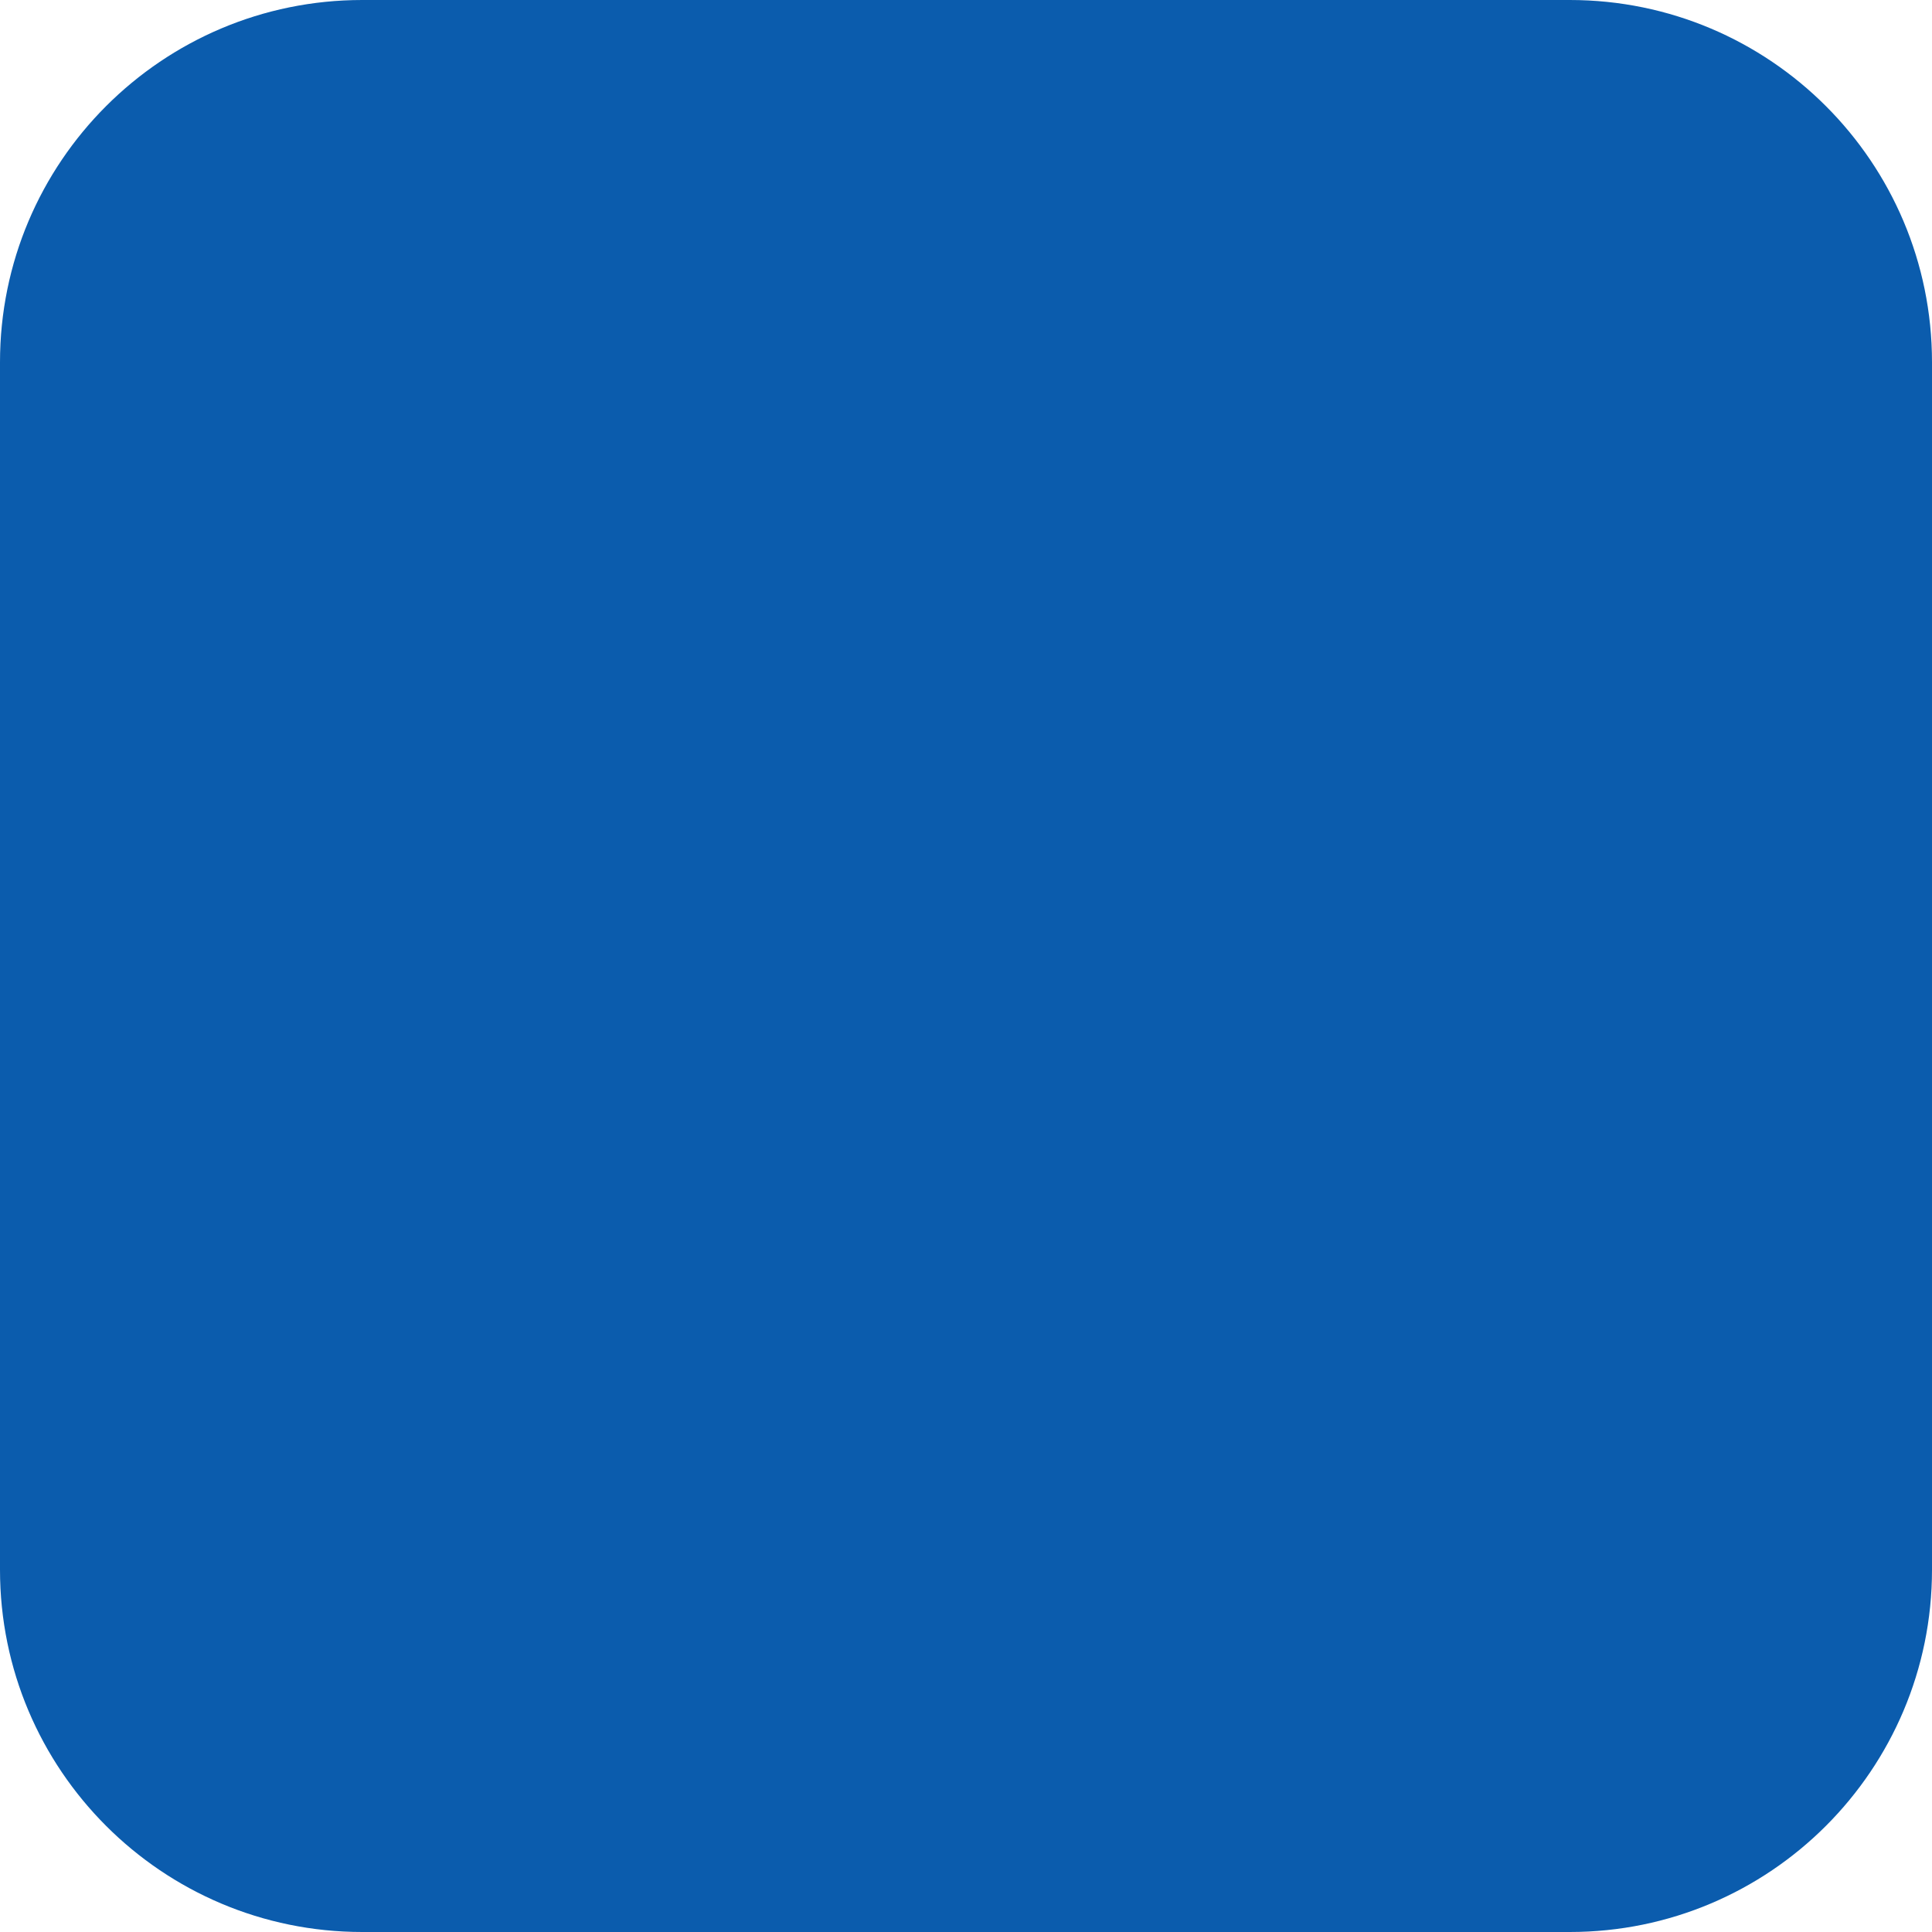
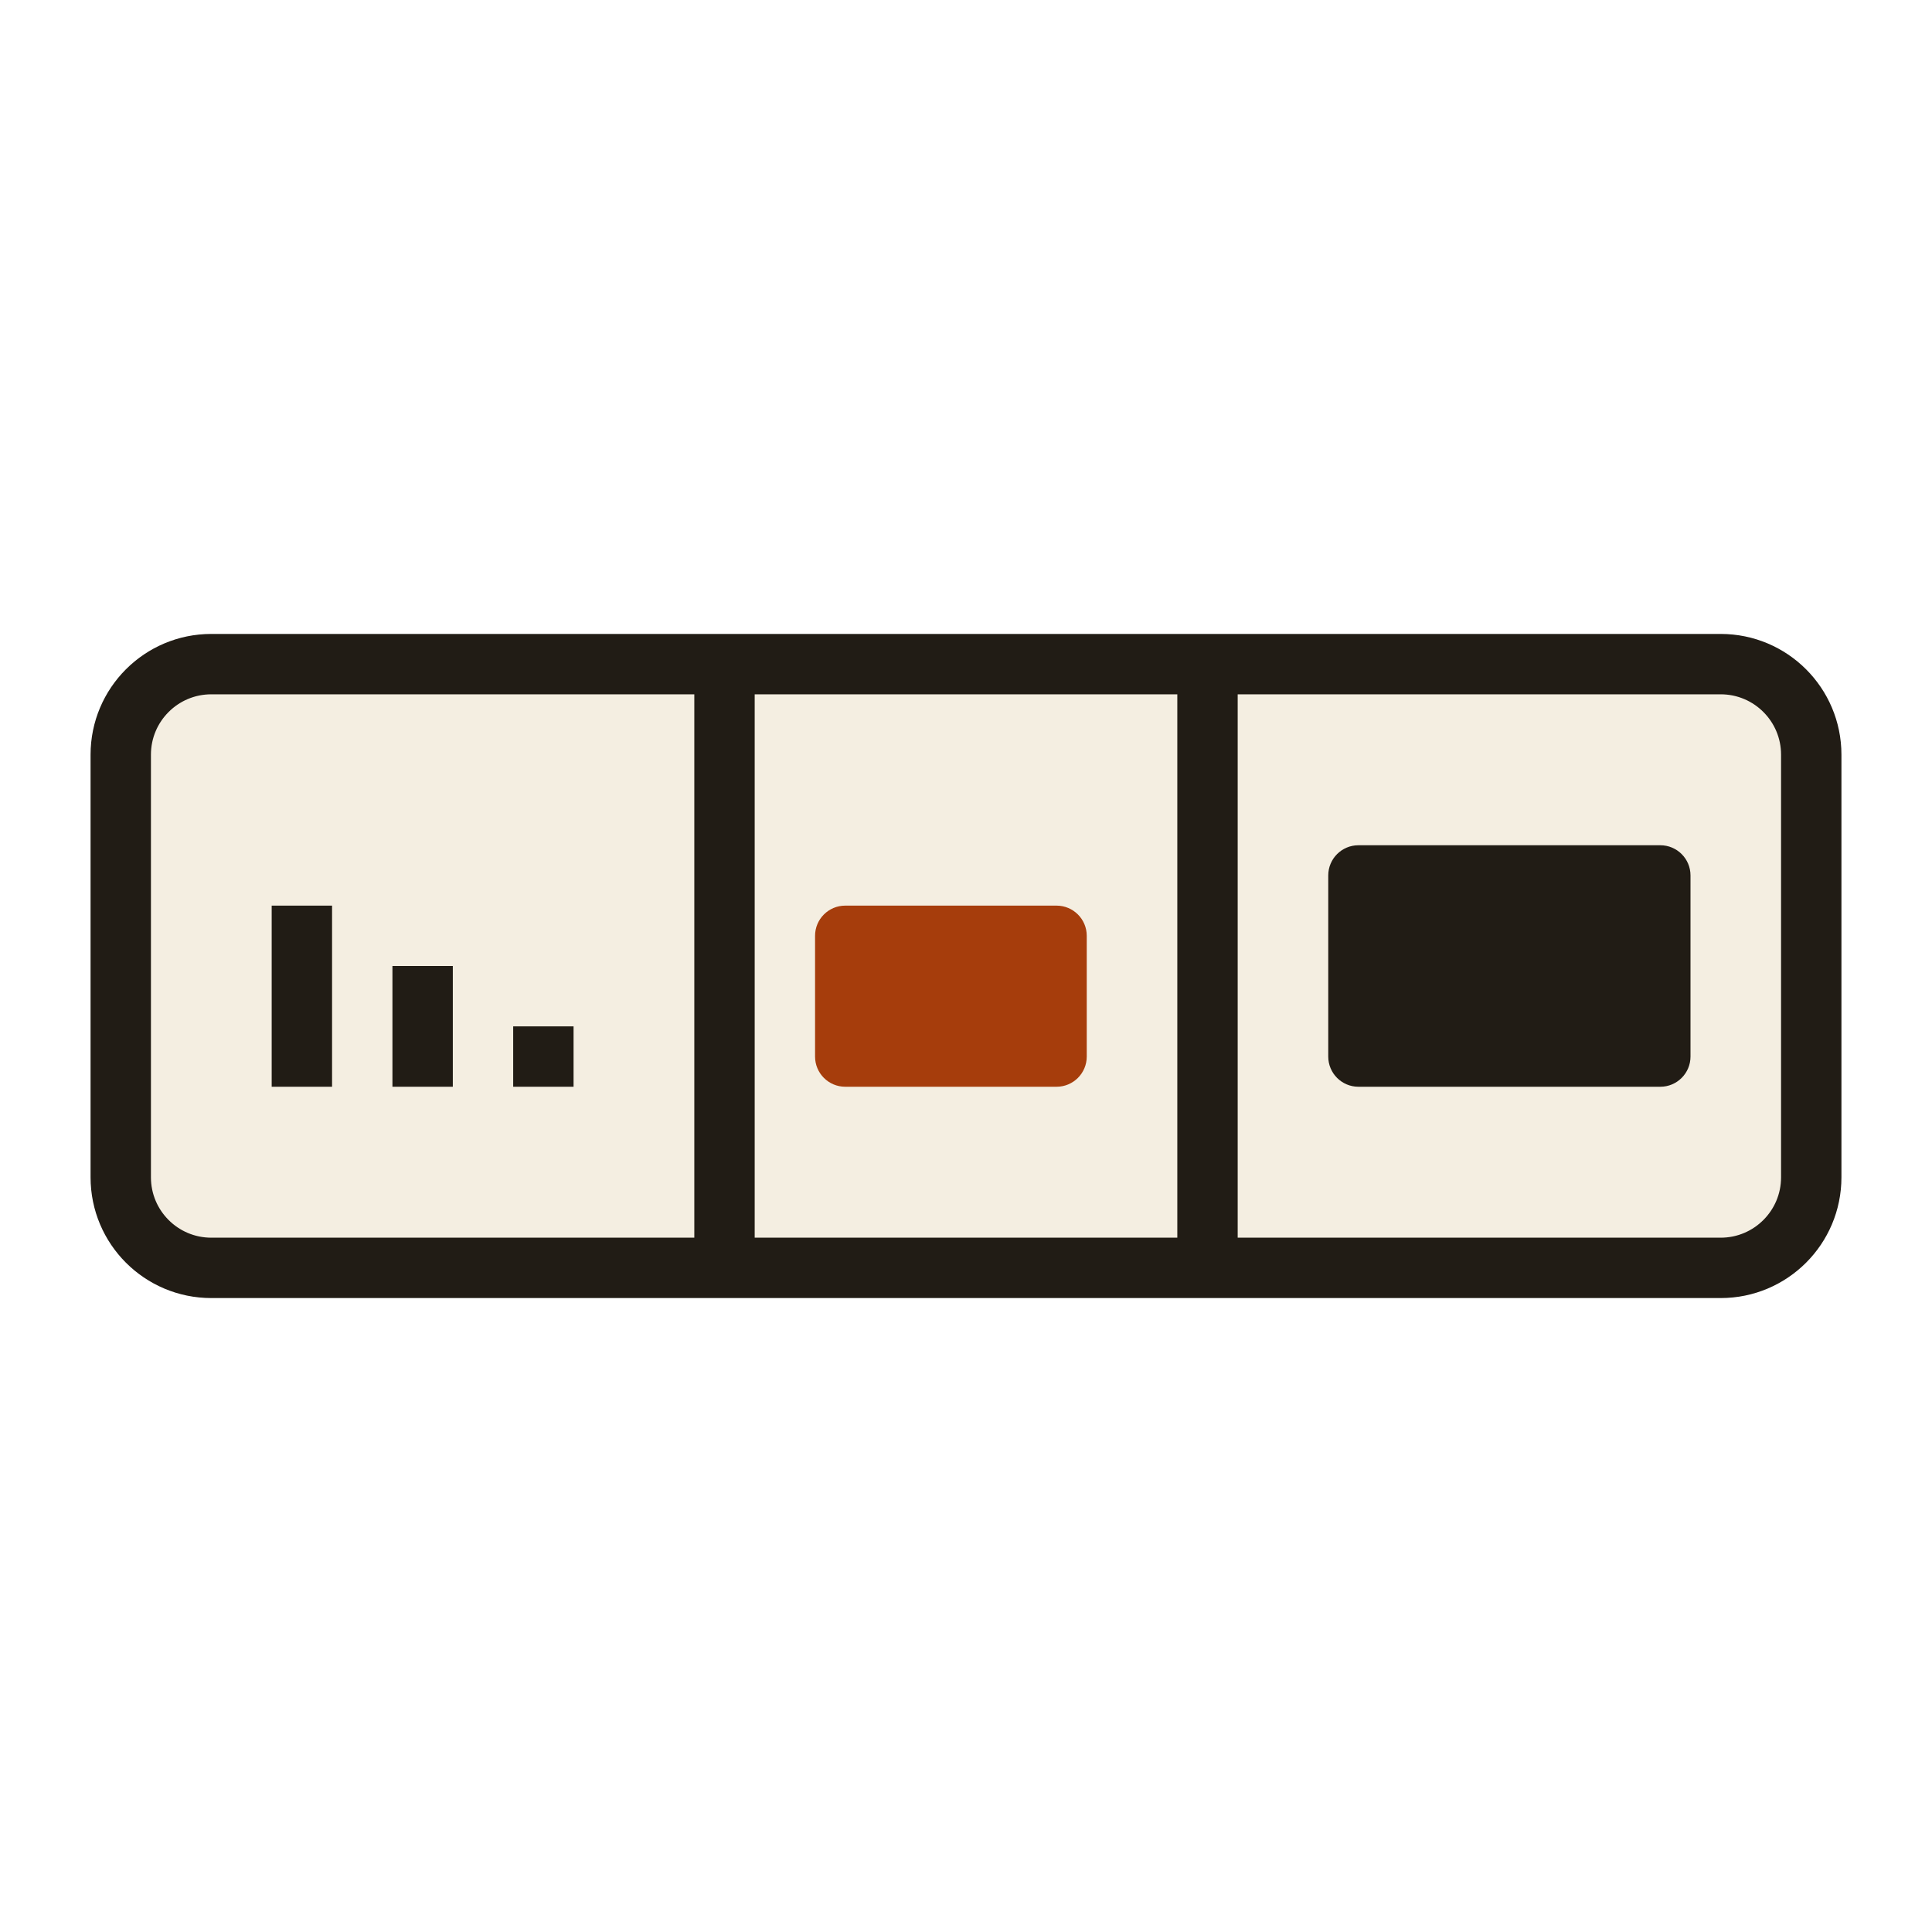
- <svg xmlns="http://www.w3.org/2000/svg" viewBox="0 0 32 32">
-   <rect width="32" height="32" rx="6" fill="#0b5cad" />
+ <svg xmlns="http://www.w3.org/2000/svg" width="64" height="64" viewBox="0 0 64 64">
+   <rect x="4" y="22" width="56" height="20" rx="3" fill="#F4EEE1" stroke="#211C15" stroke-width="2" />
+   <line x1="24" y1="22" x2="24" y2="42" stroke="#211C15" stroke-width="2" />
+   <line x1="40" y1="22" x2="40" y2="42" stroke="#211C15" stroke-width="2" />
+   <line x1="10" y1="36" x2="10" y2="30" stroke="#211C15" stroke-width="2" />
+   <line x1="14" y1="36" x2="14" y2="32" stroke="#211C15" stroke-width="2" />
+   <line x1="18" y1="36" x2="18" y2="34" stroke="#211C15" stroke-width="2" />
+   <rect x="27" y="30" width="9" height="6" rx="1" fill="#A63D0C" />
+   <rect x="44" y="28" width="12" height="8" rx="1" fill="#211C15" />
</svg>
